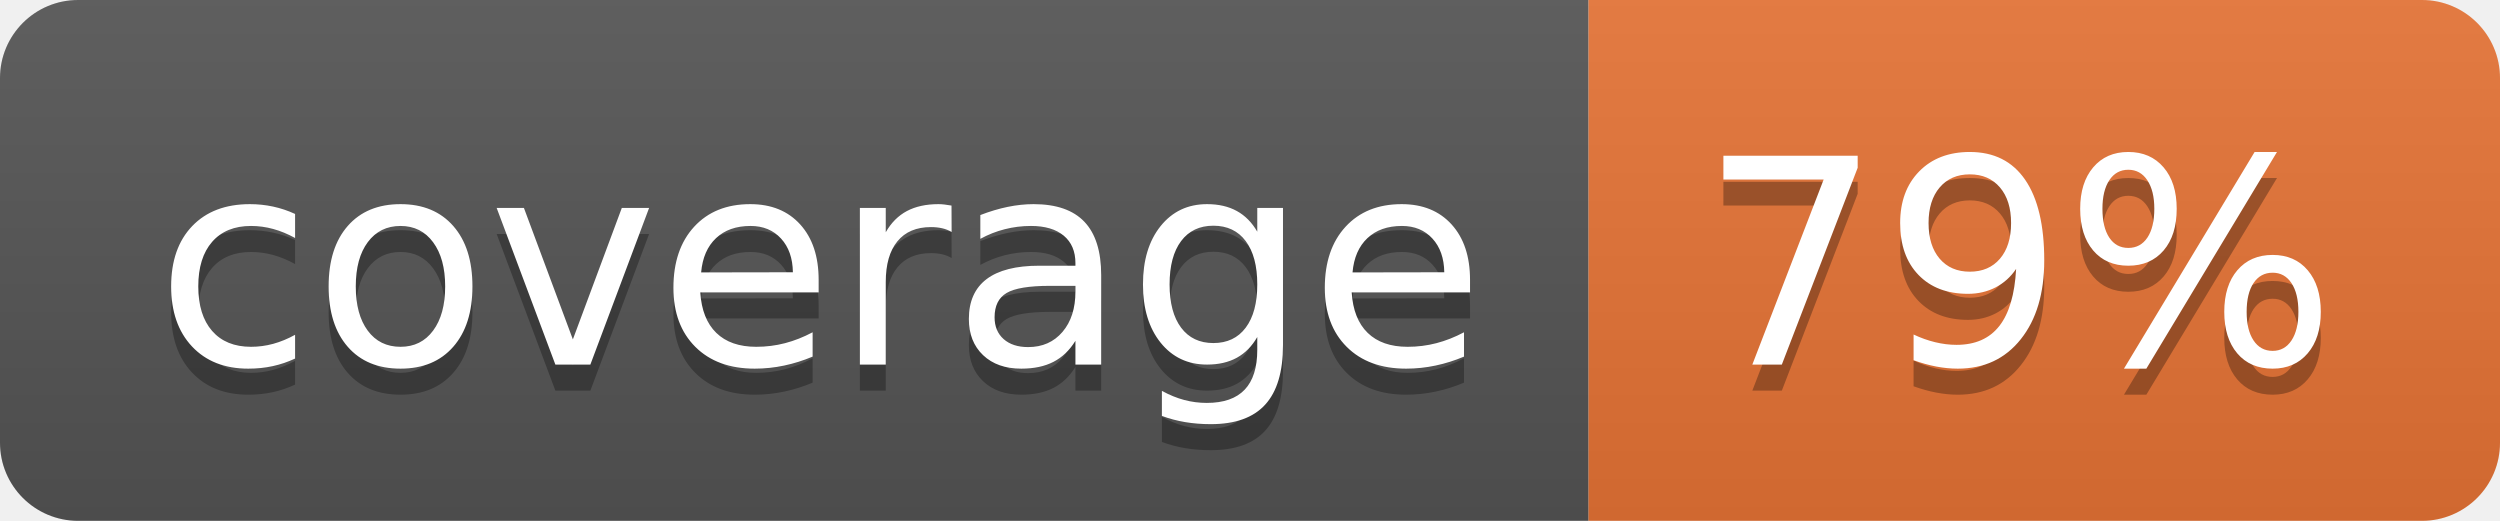
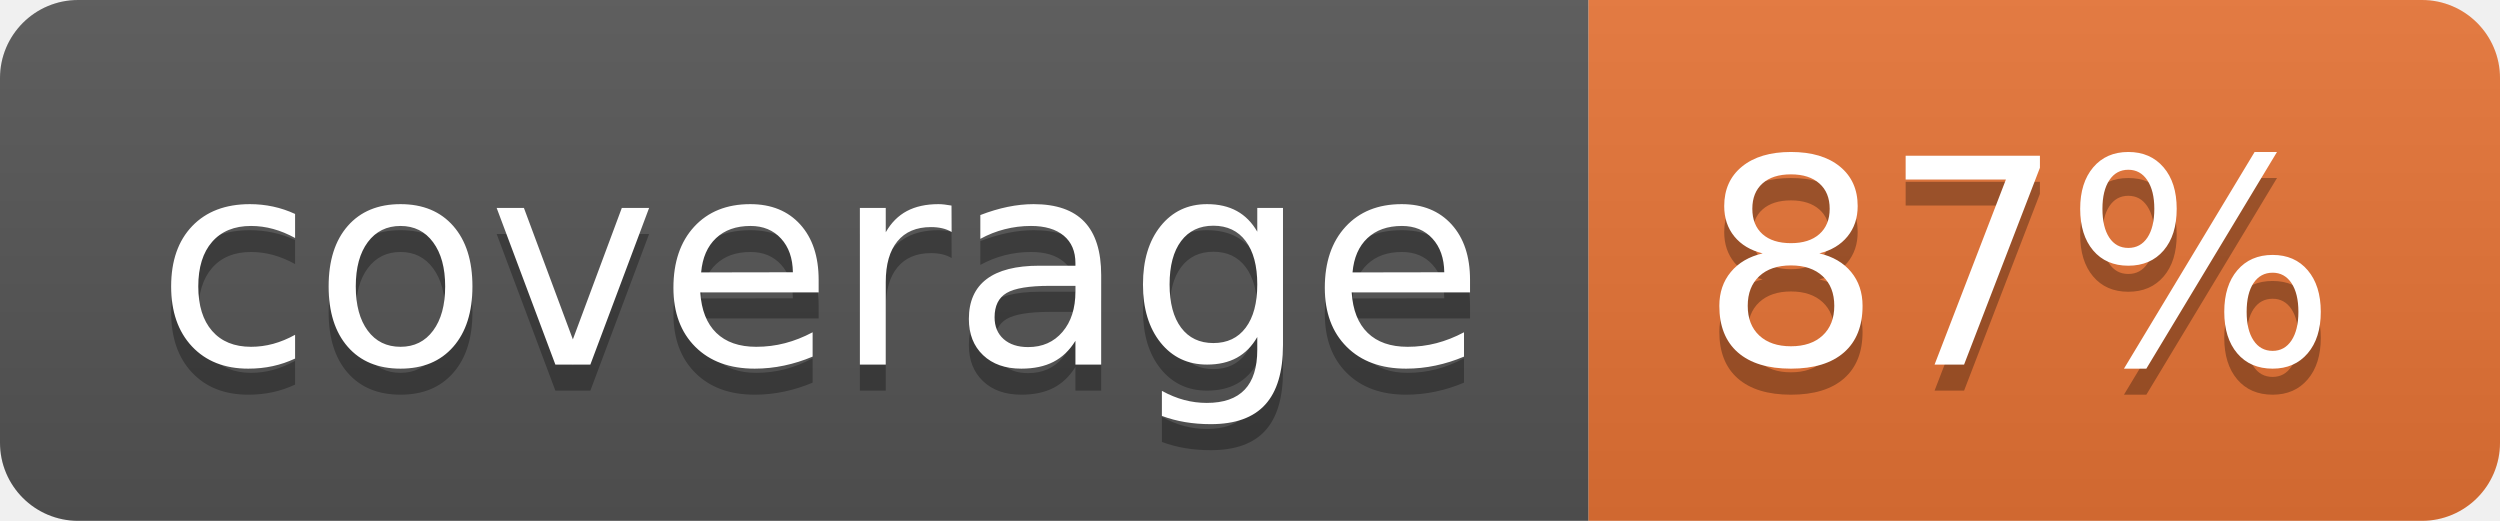
<svg xmlns="http://www.w3.org/2000/svg" width="96" height="20">
  <linearGradient id="b" x2="0" y2="100%">
    <stop offset="0" stop-color="#bbb" stop-opacity=".1" />
    <stop offset="1" stop-opacity=".1" />
  </linearGradient>
  <clipPath id="a">
    <rect width="96" height="20" rx="3" fill="#fff" />
  </clipPath>
  <g clip-path="url(#a)">
    <path fill="#555" d="M0 0h61v20H0z" />
    <path fill="#E87435" d="M61 0h35v20H61z" />
    <path fill="url(#b)" d="M0 0h96v20H0z" />
  </g>
  <g fill="#fff" text-anchor="middle" font-family="DejaVu Sans,Verdana,Geneva,sans-serif" font-size="110">
    <text x="315" y="150" fill="#010101" fill-opacity=".3" transform="scale(.1)" textLength="510">coverage</text>
    <text x="315" y="140" transform="scale(.1)" textLength="510">coverage</text>
-     <text x="775" y="150" fill="#010101" fill-opacity=".3" transform="scale(.1)" textLength="250">79%</text>
-     <text x="775" y="140" transform="scale(.1)" textLength="250">79%</text>
+     <text x="775" y="150" fill="#010101" fill-opacity=".3" transform="scale(.1)" textLength="250">87%</text>
+     <text x="775" y="140" transform="scale(.1)" textLength="250">87%</text>
  </g>
</svg>
